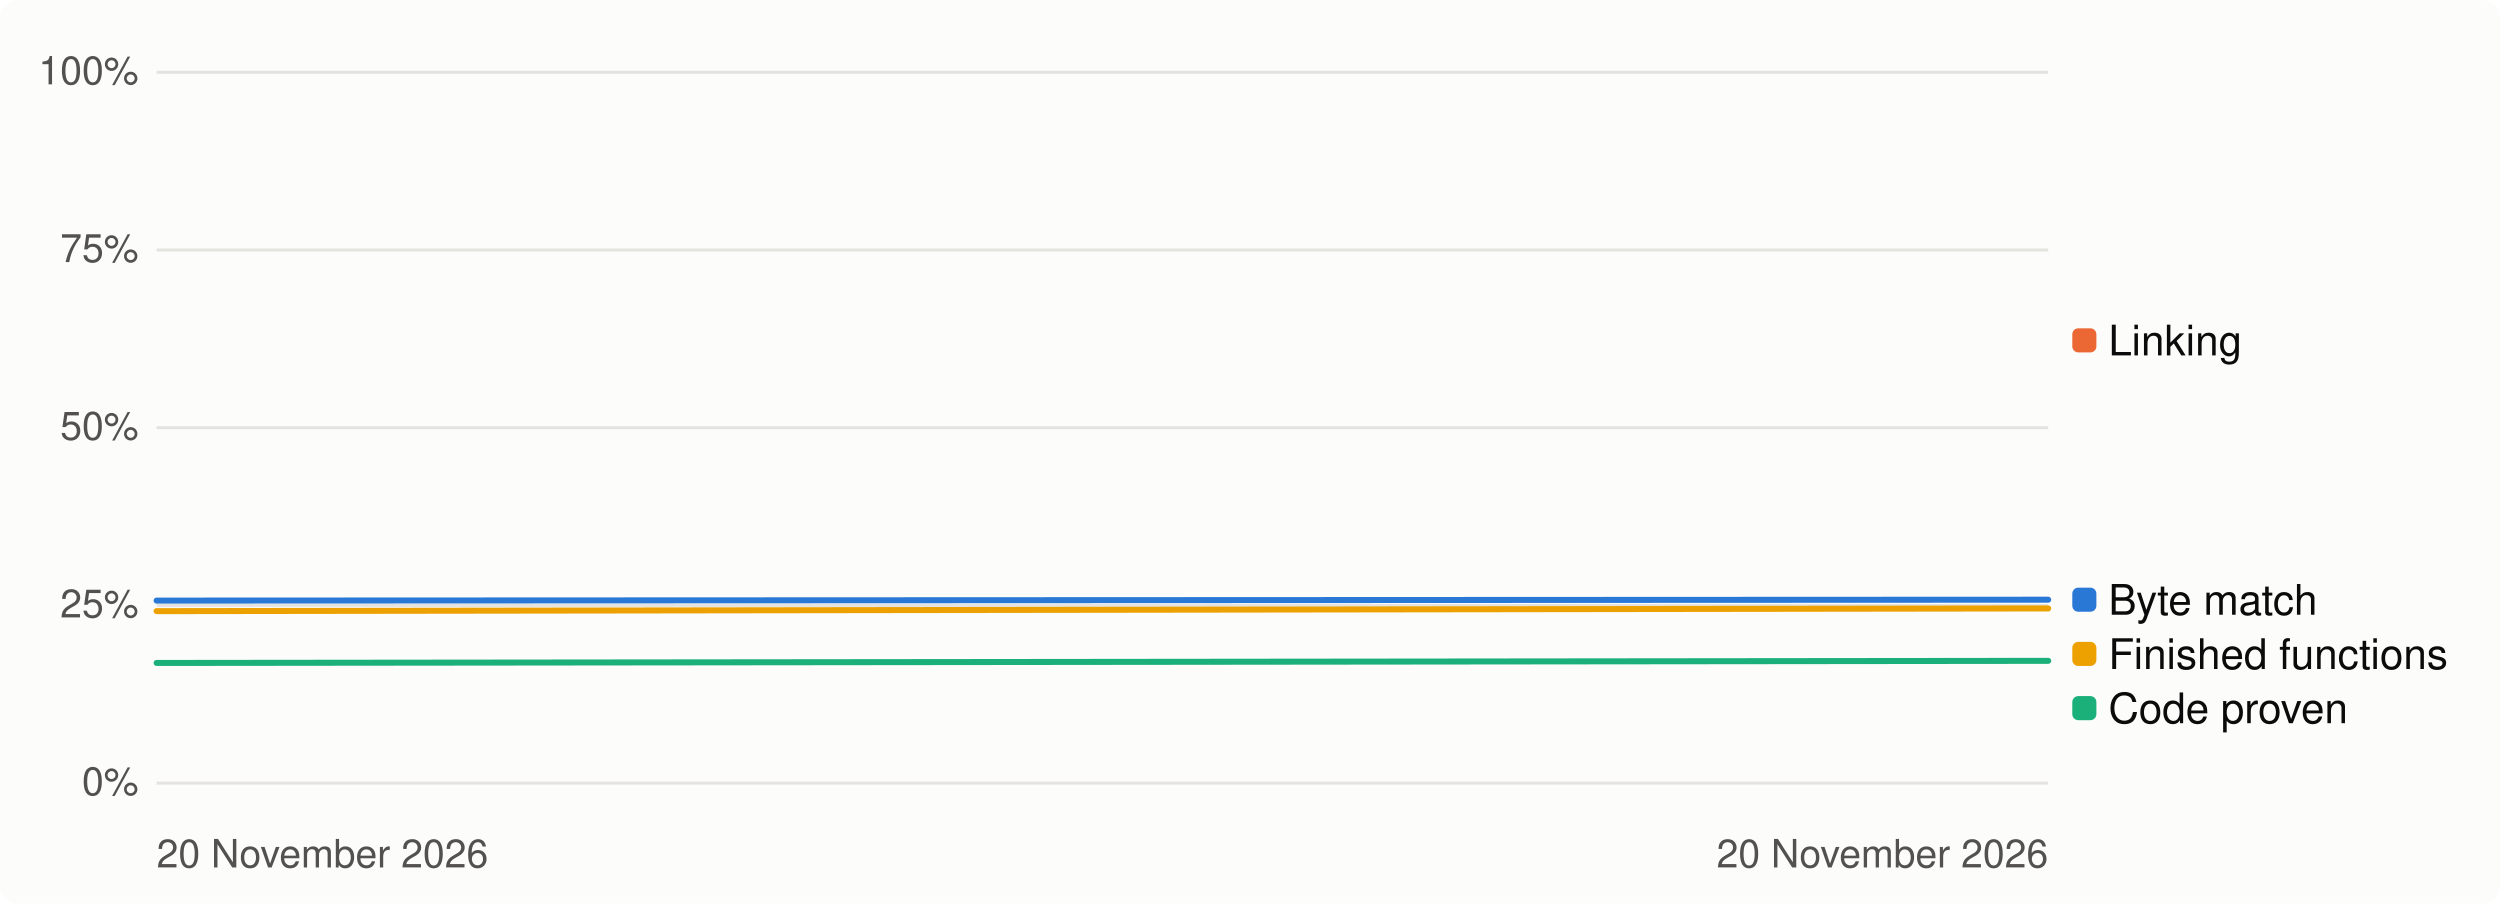
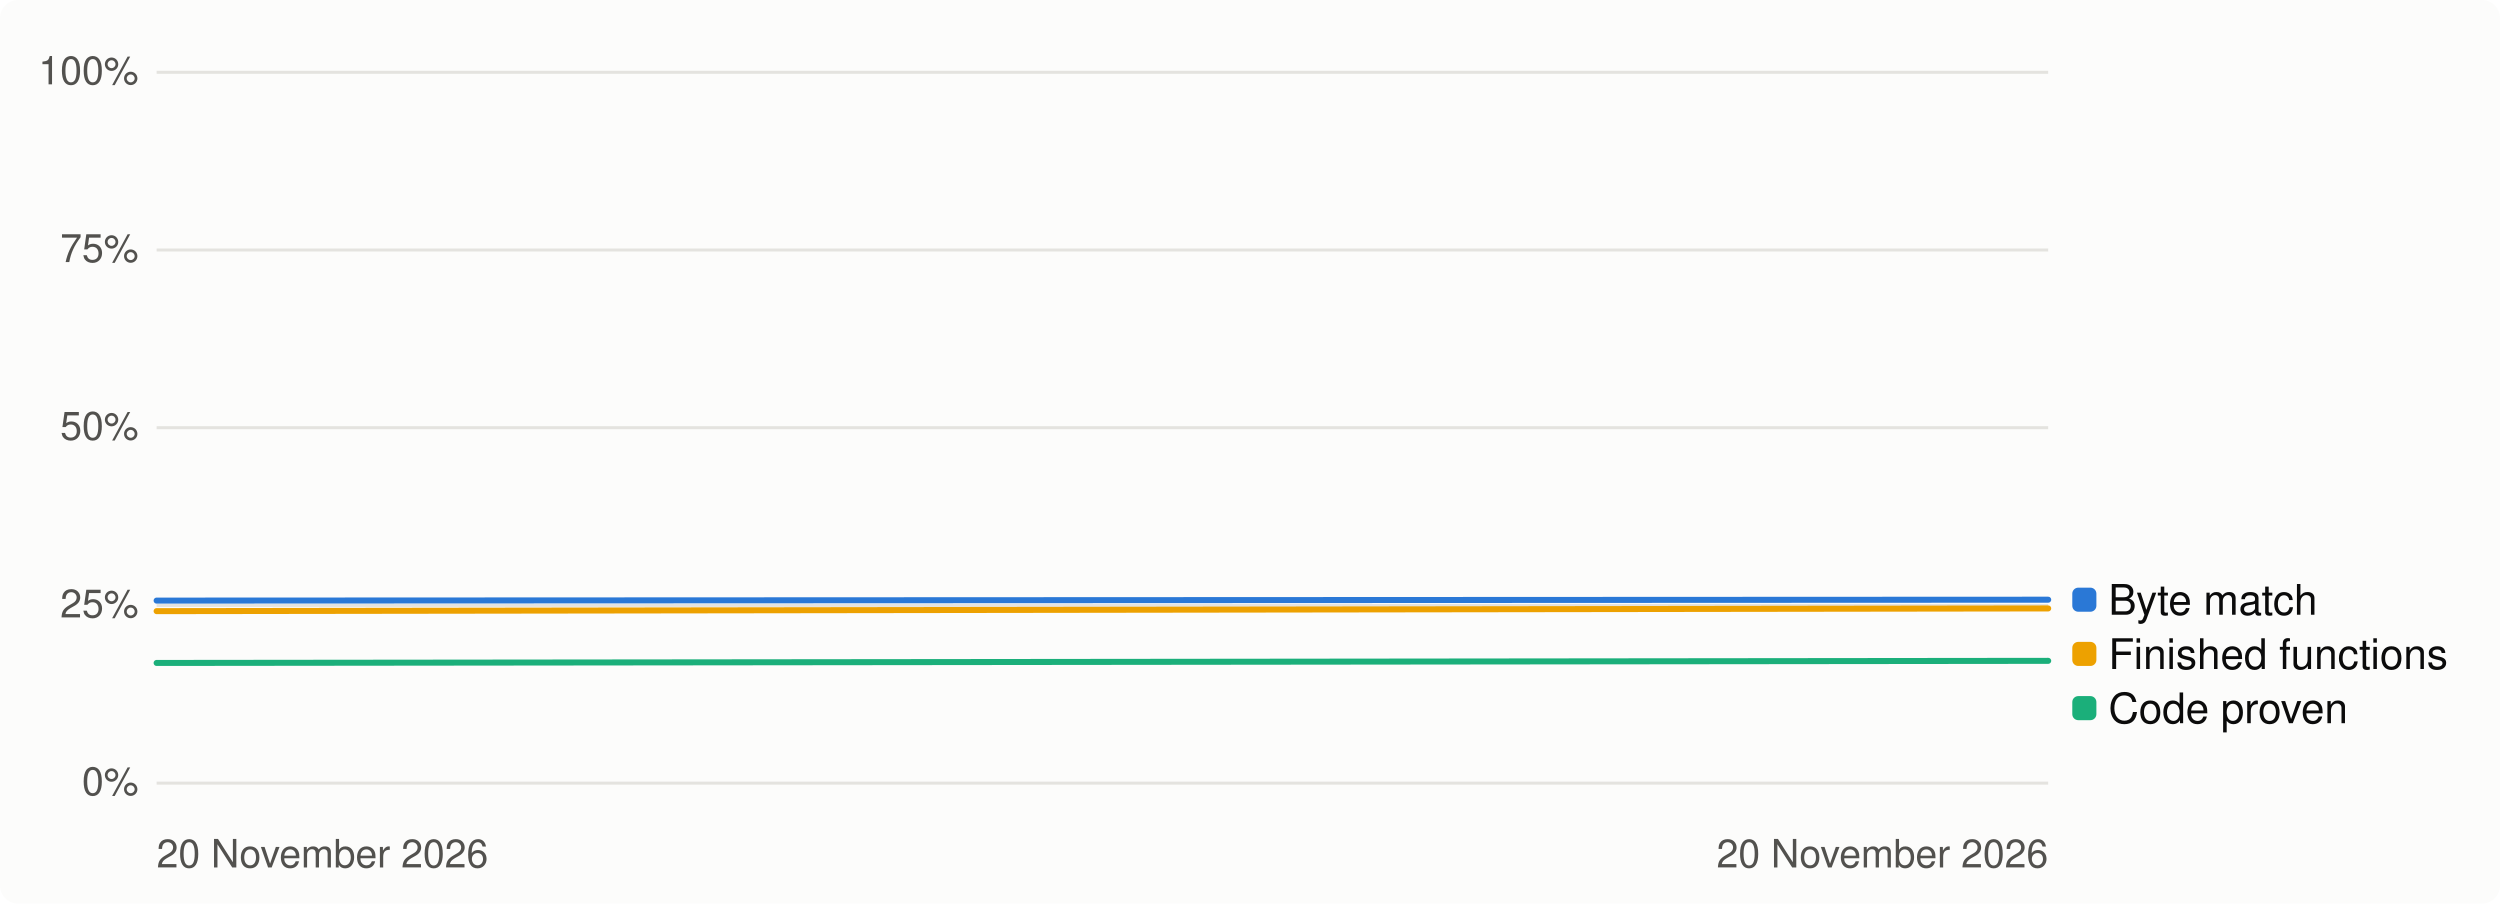
<svg xmlns="http://www.w3.org/2000/svg" width="830" height="300" viewBox="0 0 830 300" role="img" aria-label="Progress over time, percent">
  <style>
.bg{fill:#fcfcfb}.t1{fill:#0b0b0b}.t2{fill:#52514e}.track{fill:#e4e3df}.fill{fill:#2a78d6}
.grid{stroke:#e4e3df;stroke-width:1}.s1{stroke:#2a78d6}.s2{stroke:#eb6834}.s3{stroke:#1baf7a}.s4{stroke:#eda100}
.d1{fill:#2a78d6}.d2{fill:#eb6834}.d3{fill:#1baf7a}.d4{fill:#eda100}
@media (prefers-color-scheme: dark){.bg{fill:#1a1a19}.t1{fill:#f0efec}.t2{fill:#c3c2b7}.track{fill:#383835}
.fill{fill:#3987e5}.grid{stroke:#383835}.s1{stroke:#3987e5}.s2{stroke:#d95926}.s3{stroke:#199e70}.s4{stroke:#c98500}
.d1{fill:#3987e5}.d2{fill:#d95926}.d3{fill:#199e70}.d4{fill:#c98500}}
text{font-family:-apple-system,'Segoe UI',Helvetica,Arial,sans-serif}
</style>
  <rect class="bg" width="830" height="300" rx="6" />
  <line class="grid" x1="52" x2="680" y1="260.0" y2="260.0" />
  <text class="t2" x="46" y="264.0" font-size="13" text-anchor="end">0%</text>
  <line class="grid" x1="52" x2="680" y1="201.0" y2="201.0" />
  <text class="t2" x="46" y="205.0" font-size="13" text-anchor="end">25%</text>
  <line class="grid" x1="52" x2="680" y1="142.0" y2="142.0" />
  <text class="t2" x="46" y="146.0" font-size="13" text-anchor="end">50%</text>
  <line class="grid" x1="52" x2="680" y1="83.0" y2="83.0" />
  <text class="t2" x="46" y="87.0" font-size="13" text-anchor="end">75%</text>
  <line class="grid" x1="52" x2="680" y1="24.0" y2="24.0" />
  <text class="t2" x="46" y="28.0" font-size="13" text-anchor="end">100%</text>
  <text class="t2" x="52" y="288" font-size="13">20 November 2026</text>
  <text class="t2" x="680" y="288" font-size="13" text-anchor="end">20 November 2026</text>
  <path class="s1" d="M52.0,199.4 L680.0,199.1" fill="none" stroke-width="2" stroke-linejoin="round" stroke-linecap="round" />
-   <path class="s2" d="M680.0,113.0" fill="none" stroke-width="2" stroke-linejoin="round" stroke-linecap="round" />
  <path class="s3" d="M52.0,220.1 L680.0,219.4" fill="none" stroke-width="2" stroke-linejoin="round" stroke-linecap="round" />
  <path class="s4" d="M52.0,202.9 L680.0,202.0" fill="none" stroke-width="2" stroke-linejoin="round" stroke-linecap="round" />
-   <rect class="d2" x="688" y="109.0" width="8" height="8" rx="2" />
-   <text class="t1" x="700" y="118.0" font-size="14">Linking</text>
  <rect class="d1" x="688" y="195.1" width="8" height="8" rx="2" />
  <text class="t1" x="700" y="204.1" font-size="14">Byte match</text>
  <rect class="d4" x="688" y="213.1" width="8" height="8" rx="2" />
  <text class="t1" x="700" y="222.1" font-size="14">Finished functions</text>
  <rect class="d3" x="688" y="231.1" width="8" height="8" rx="2" />
  <text class="t1" x="700" y="240.1" font-size="14">Code proven</text>
</svg>
